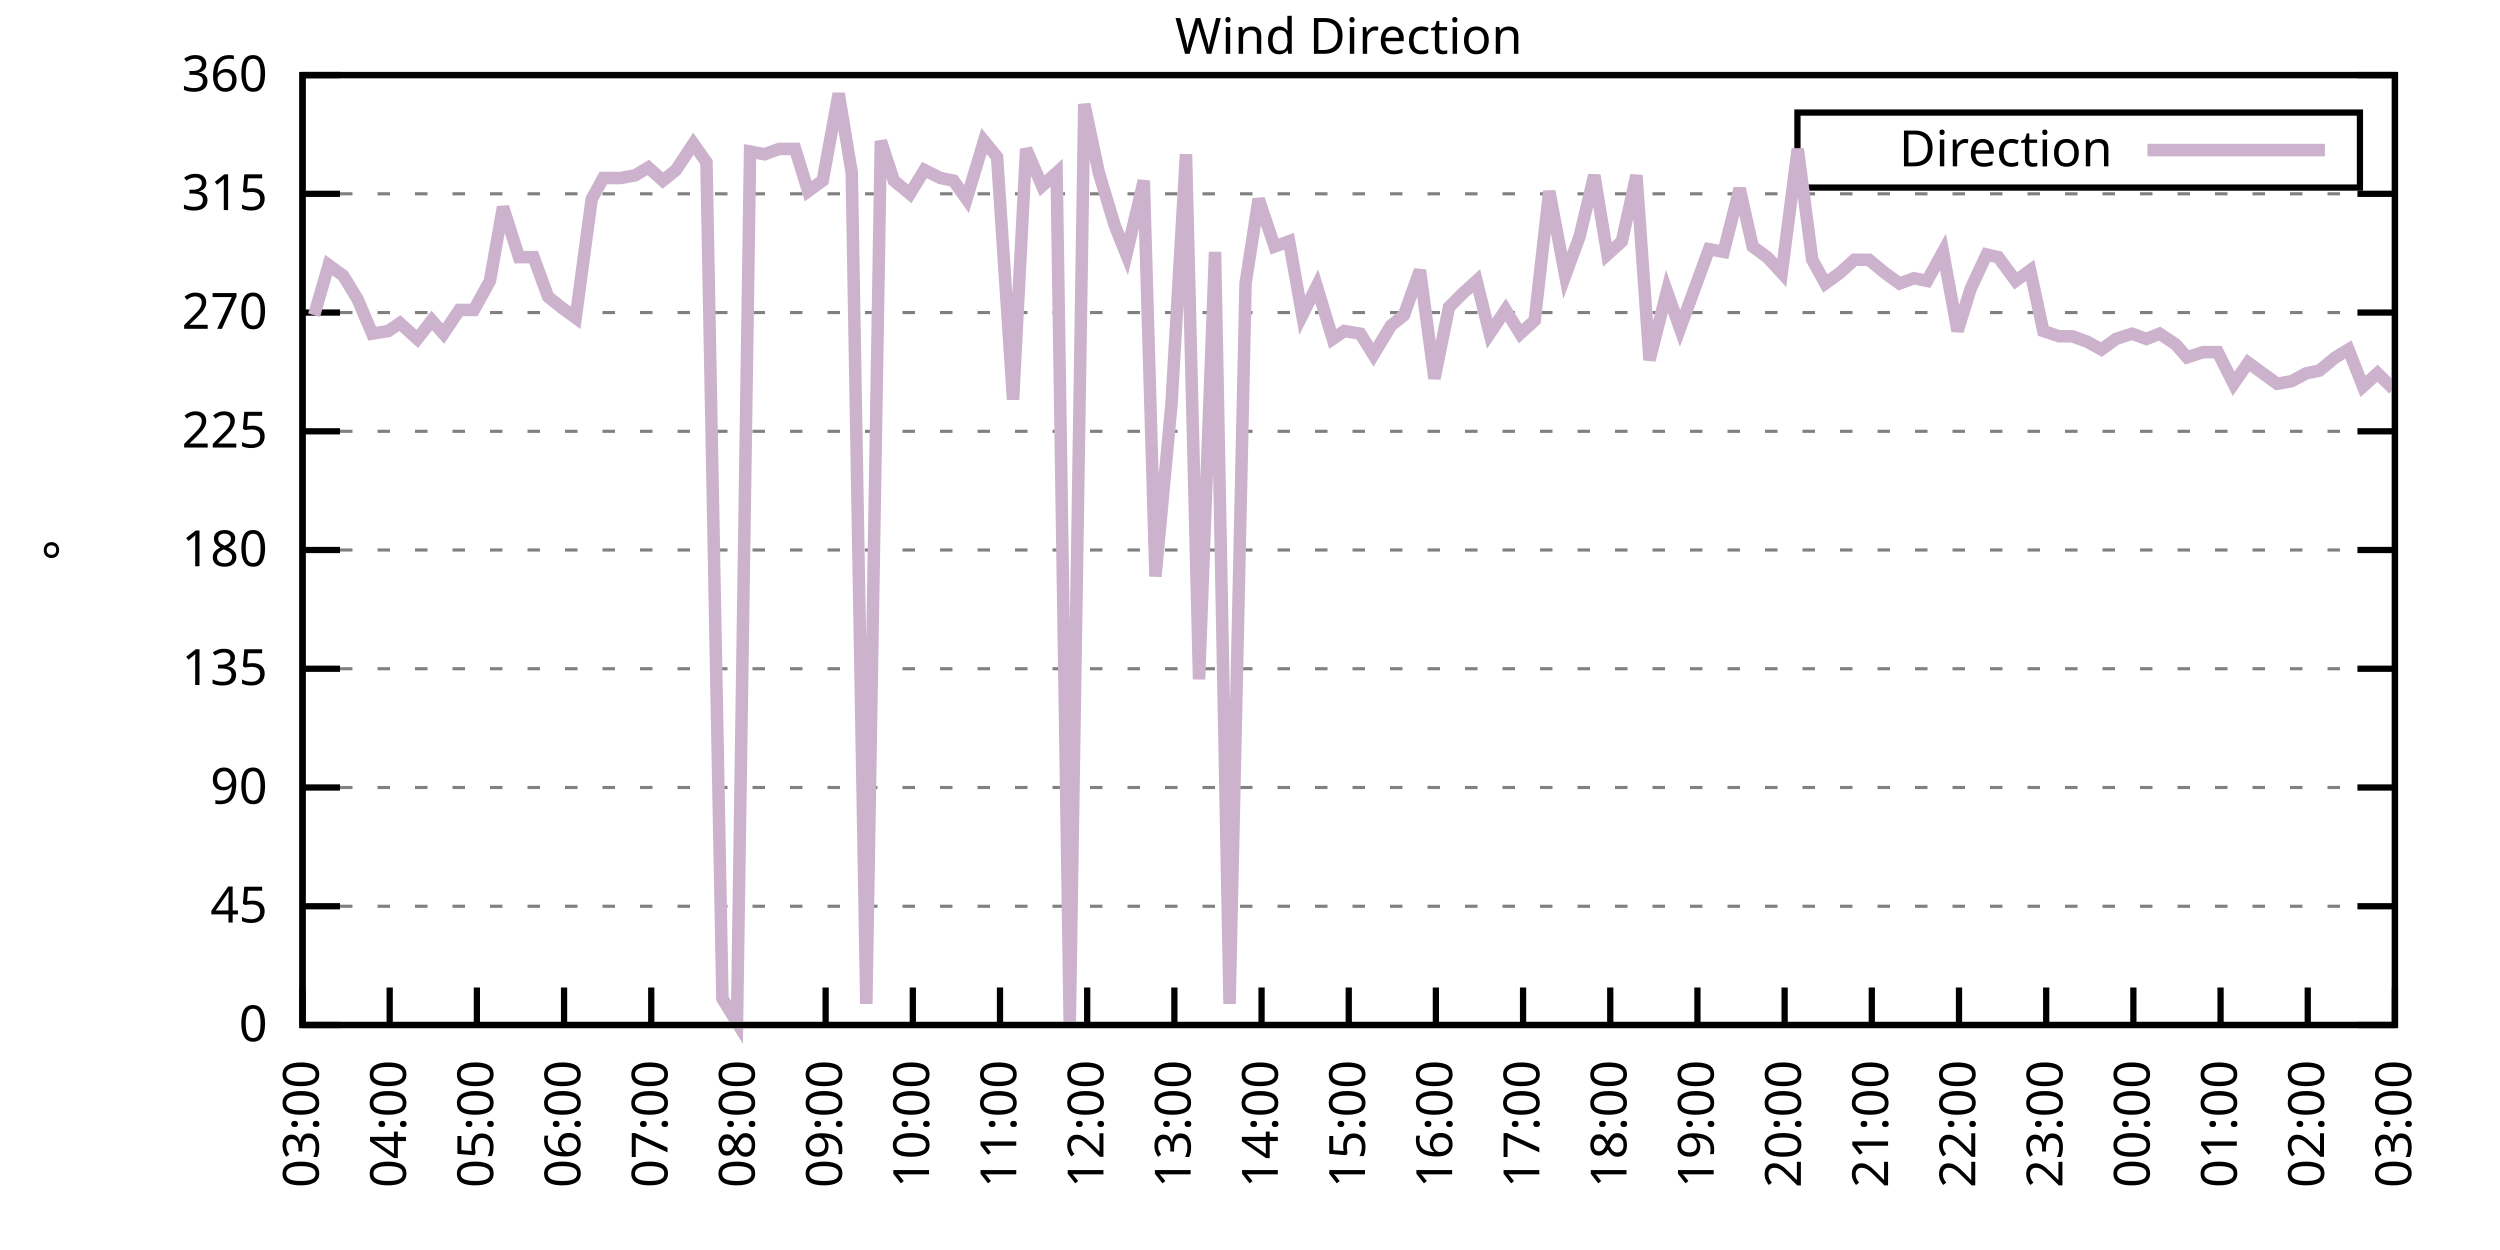
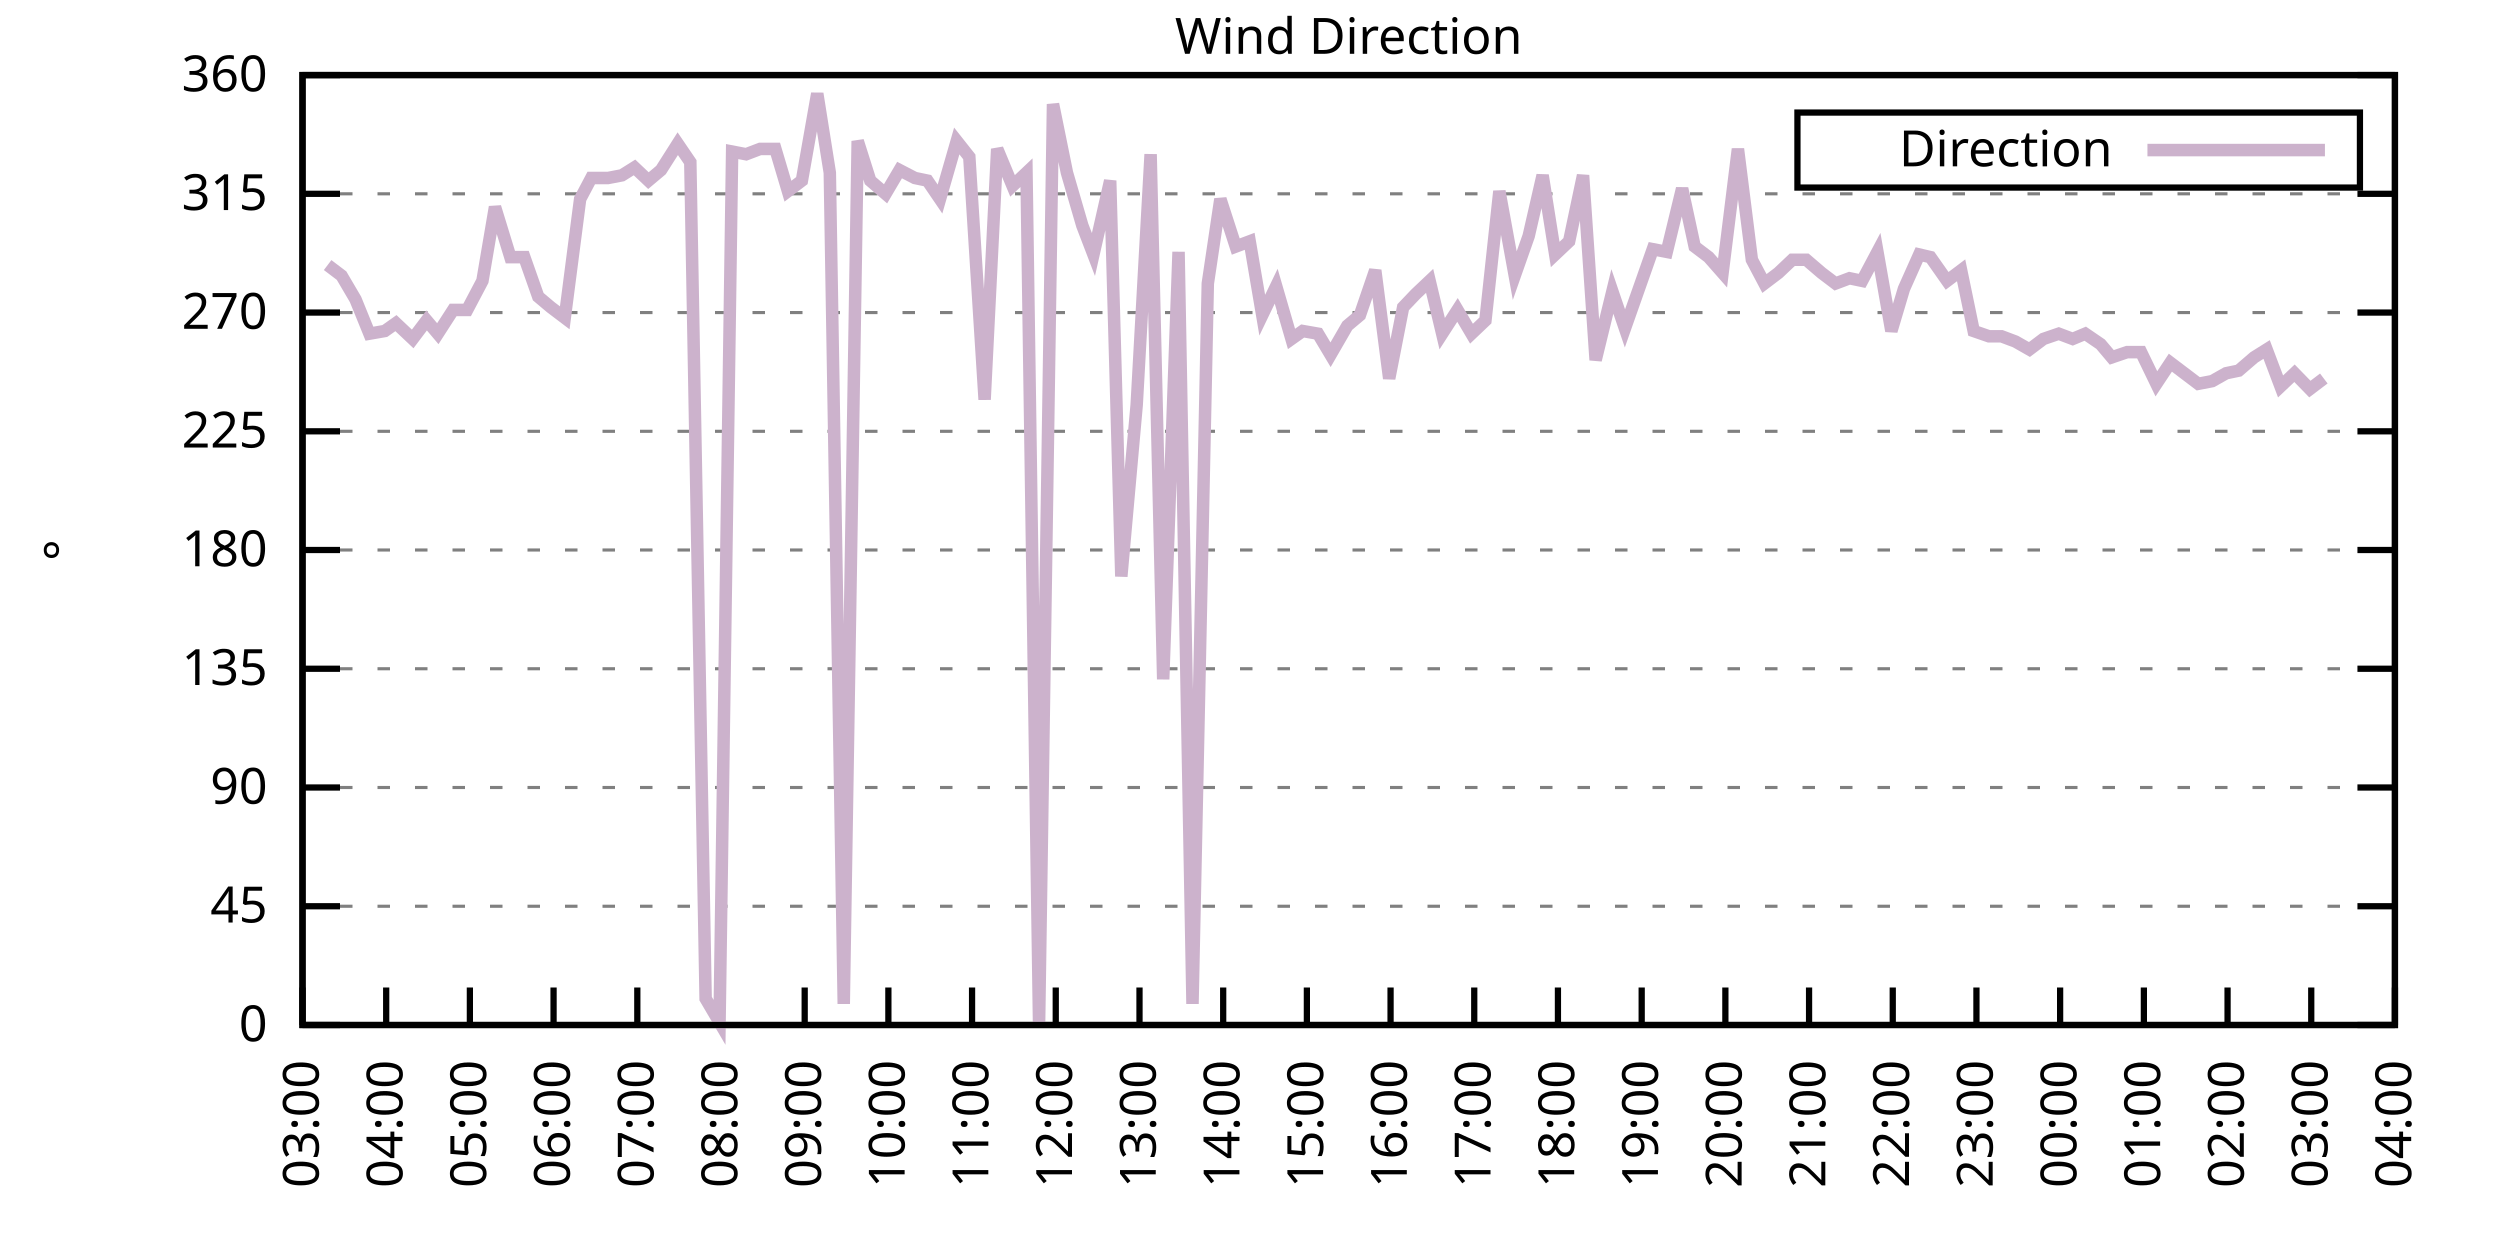
<svg xmlns="http://www.w3.org/2000/svg" xmlns:xlink="http://www.w3.org/1999/xlink" width="400" height="200" viewBox="0 0 400 200">
  <g id="gnuplot_canvas">
    <rect x="0" y="0" width="400" height="200" fill="none" />
    <defs>
      <circle id="gpDot" r="0.5" stroke-width="0.5" stroke="currentColor" />
      <path id="gpPt0" stroke-width="0.333" stroke="currentColor" d="M-1,0 h2 M0,-1 v2" />
      <path id="gpPt1" stroke-width="0.333" stroke="currentColor" d="M-1,-1 L1,1 M1,-1 L-1,1" />
      <path id="gpPt2" stroke-width="0.333" stroke="currentColor" d="M-1,0 L1,0 M0,-1 L0,1 M-1,-1 L1,1 M-1,1 L1,-1" />
      <rect id="gpPt3" stroke-width="0.333" stroke="currentColor" x="-1" y="-1" width="2" height="2" />
      <rect id="gpPt4" stroke-width="0.333" stroke="currentColor" fill="currentColor" x="-1" y="-1" width="2" height="2" />
      <circle id="gpPt5" stroke-width="0.333" stroke="currentColor" cx="0" cy="0" r="1" />
      <use xlink:href="#gpPt5" id="gpPt6" fill="currentColor" stroke="none" />
      <path id="gpPt7" stroke-width="0.333" stroke="currentColor" d="M0,-1.33 L-1.33,0.67 L1.33,0.67 z" />
      <use xlink:href="#gpPt7" id="gpPt8" fill="currentColor" stroke="none" />
      <use xlink:href="#gpPt7" id="gpPt9" stroke="currentColor" transform="rotate(180)" />
      <use xlink:href="#gpPt9" id="gpPt10" fill="currentColor" stroke="none" />
      <use xlink:href="#gpPt3" id="gpPt11" stroke="currentColor" transform="rotate(45)" />
      <use xlink:href="#gpPt11" id="gpPt12" fill="currentColor" stroke="none" />
      <path id="gpPt13" stroke-width="0.333" stroke="currentColor" d="M0,1.330 L1.265,0.411 L0.782,-1.067 L-0.782,-1.076 L-1.265,0.411 z" />
      <use xlink:href="#gpPt13" id="gpPt14" fill="currentColor" stroke="none" />
      <filter id="textbox" filterUnits="objectBoundingBox" x="0" y="0" height="1" width="1">
        <feFlood flood-color="white" flood-opacity="1" result="bgnd" />
        <feComposite in="SourceGraphic" in2="bgnd" operator="atop" />
      </filter>
      <filter id="greybox" filterUnits="objectBoundingBox" x="0" y="0" height="1" width="1">
        <feFlood flood-color="lightgrey" flood-opacity="1" result="grey" />
        <feComposite in="SourceGraphic" in2="grey" operator="atop" />
      </filter>
    </defs>
    <g fill="none" color="white" stroke="currentColor" stroke-width="1.00" stroke-linecap="butt" stroke-linejoin="miter">
</g>
    <g fill="none" color="black" stroke="currentColor" stroke-width="1.00" stroke-linecap="butt" stroke-linejoin="miter">
      <g stroke="none" shape-rendering="crispEdges">
        <polygon fill="rgb(255, 255, 255)" points="48.40,164.00 383.18,164.00 383.18,12.02 48.40,12.02 " />
      </g>
    </g>
    <g fill="none" color="black" stroke="currentColor" stroke-width="1.00" stroke-linecap="butt" stroke-linejoin="miter">
</g>
    <g fill="none" color="black" stroke="black" stroke-width="0.50" stroke-linecap="butt" stroke-linejoin="miter">
</g>
    <g fill="none" color="gray" stroke="currentColor" stroke-width="0.50" stroke-linecap="butt" stroke-linejoin="miter">
      <path stroke="gray" stroke-dasharray="2,4" class="gridline" d="M48.40,164.00 L383.19,164.00  " />
    </g>
    <g fill="none" color="gray" stroke="gray" stroke-width="1.00" stroke-linecap="butt" stroke-linejoin="miter">
</g>
    <g fill="none" color="black" stroke="currentColor" stroke-width="1.00" stroke-linecap="butt" stroke-linejoin="miter">
      <path stroke="black" d="M48.40,164.00 L54.40,164.00 M383.19,164.00 L377.19,164.00  " />
      <g transform="translate(42.80,166.60)" stroke="none" fill="black" font-family="Sans" font-size="8.00" text-anchor="end">
        <text>
          <tspan font-family="Sans"> 0</tspan>
        </text>
      </g>
    </g>
    <g fill="none" color="black" stroke="currentColor" stroke-width="1.00" stroke-linecap="butt" stroke-linejoin="miter">
</g>
    <g fill="none" color="black" stroke="black" stroke-width="0.50" stroke-linecap="butt" stroke-linejoin="miter">
</g>
    <g fill="none" color="gray" stroke="currentColor" stroke-width="0.50" stroke-linecap="butt" stroke-linejoin="miter">
      <path stroke="gray" stroke-dasharray="2,4" class="gridline" d="M48.40,145.00 L383.19,145.00  " />
    </g>
    <g fill="none" color="gray" stroke="gray" stroke-width="1.00" stroke-linecap="butt" stroke-linejoin="miter">
</g>
    <g fill="none" color="black" stroke="currentColor" stroke-width="1.00" stroke-linecap="butt" stroke-linejoin="miter">
      <path stroke="black" d="M48.40,145.00 L54.40,145.00 M383.19,145.00 L377.19,145.00  " />
      <g transform="translate(42.80,147.60)" stroke="none" fill="black" font-family="Sans" font-size="8.00" text-anchor="end">
        <text>
          <tspan font-family="Sans"> 45</tspan>
        </text>
      </g>
    </g>
    <g fill="none" color="black" stroke="currentColor" stroke-width="1.00" stroke-linecap="butt" stroke-linejoin="miter">
</g>
    <g fill="none" color="black" stroke="black" stroke-width="0.50" stroke-linecap="butt" stroke-linejoin="miter">
</g>
    <g fill="none" color="gray" stroke="currentColor" stroke-width="0.50" stroke-linecap="butt" stroke-linejoin="miter">
      <path stroke="gray" stroke-dasharray="2,4" class="gridline" d="M48.40,126.00 L383.19,126.00  " />
    </g>
    <g fill="none" color="gray" stroke="gray" stroke-width="1.00" stroke-linecap="butt" stroke-linejoin="miter">
</g>
    <g fill="none" color="black" stroke="currentColor" stroke-width="1.00" stroke-linecap="butt" stroke-linejoin="miter">
      <path stroke="black" d="M48.40,126.00 L54.40,126.00 M383.19,126.00 L377.19,126.00  " />
      <g transform="translate(42.80,128.60)" stroke="none" fill="black" font-family="Sans" font-size="8.00" text-anchor="end">
        <text>
          <tspan font-family="Sans"> 90</tspan>
        </text>
      </g>
    </g>
    <g fill="none" color="black" stroke="currentColor" stroke-width="1.00" stroke-linecap="butt" stroke-linejoin="miter">
</g>
    <g fill="none" color="black" stroke="black" stroke-width="0.50" stroke-linecap="butt" stroke-linejoin="miter">
</g>
    <g fill="none" color="gray" stroke="currentColor" stroke-width="0.50" stroke-linecap="butt" stroke-linejoin="miter">
      <path stroke="gray" stroke-dasharray="2,4" class="gridline" d="M48.40,107.00 L383.19,107.00  " />
    </g>
    <g fill="none" color="gray" stroke="gray" stroke-width="1.00" stroke-linecap="butt" stroke-linejoin="miter">
</g>
    <g fill="none" color="black" stroke="currentColor" stroke-width="1.00" stroke-linecap="butt" stroke-linejoin="miter">
      <path stroke="black" d="M48.40,107.00 L54.40,107.00 M383.19,107.00 L377.19,107.00  " />
      <g transform="translate(42.80,109.60)" stroke="none" fill="black" font-family="Sans" font-size="8.00" text-anchor="end">
        <text>
          <tspan font-family="Sans"> 135</tspan>
        </text>
      </g>
    </g>
    <g fill="none" color="black" stroke="currentColor" stroke-width="1.00" stroke-linecap="butt" stroke-linejoin="miter">
</g>
    <g fill="none" color="black" stroke="black" stroke-width="0.50" stroke-linecap="butt" stroke-linejoin="miter">
</g>
    <g fill="none" color="gray" stroke="currentColor" stroke-width="0.50" stroke-linecap="butt" stroke-linejoin="miter">
      <path stroke="gray" stroke-dasharray="2,4" class="gridline" d="M48.40,88.00 L383.19,88.00  " />
    </g>
    <g fill="none" color="gray" stroke="gray" stroke-width="1.00" stroke-linecap="butt" stroke-linejoin="miter">
</g>
    <g fill="none" color="black" stroke="currentColor" stroke-width="1.00" stroke-linecap="butt" stroke-linejoin="miter">
      <path stroke="black" d="M48.40,88.00 L54.40,88.00 M383.19,88.00 L377.19,88.00  " />
      <g transform="translate(42.80,90.60)" stroke="none" fill="black" font-family="Sans" font-size="8.00" text-anchor="end">
        <text>
          <tspan font-family="Sans"> 180</tspan>
        </text>
      </g>
    </g>
    <g fill="none" color="black" stroke="currentColor" stroke-width="1.00" stroke-linecap="butt" stroke-linejoin="miter">
</g>
    <g fill="none" color="black" stroke="black" stroke-width="0.50" stroke-linecap="butt" stroke-linejoin="miter">
</g>
    <g fill="none" color="gray" stroke="currentColor" stroke-width="0.50" stroke-linecap="butt" stroke-linejoin="miter">
      <path stroke="gray" stroke-dasharray="2,4" class="gridline" d="M48.40,69.01 L383.19,69.01  " />
    </g>
    <g fill="none" color="gray" stroke="gray" stroke-width="1.00" stroke-linecap="butt" stroke-linejoin="miter">
</g>
    <g fill="none" color="black" stroke="currentColor" stroke-width="1.00" stroke-linecap="butt" stroke-linejoin="miter">
      <path stroke="black" d="M48.40,69.01 L54.40,69.01 M383.19,69.01 L377.19,69.01  " />
      <g transform="translate(42.80,71.61)" stroke="none" fill="black" font-family="Sans" font-size="8.00" text-anchor="end">
        <text>
          <tspan font-family="Sans"> 225</tspan>
        </text>
      </g>
    </g>
    <g fill="none" color="black" stroke="currentColor" stroke-width="1.00" stroke-linecap="butt" stroke-linejoin="miter">
</g>
    <g fill="none" color="black" stroke="black" stroke-width="0.50" stroke-linecap="butt" stroke-linejoin="miter">
</g>
    <g fill="none" color="gray" stroke="currentColor" stroke-width="0.50" stroke-linecap="butt" stroke-linejoin="miter">
      <path stroke="gray" stroke-dasharray="2,4" class="gridline" d="M48.40,50.01 L383.19,50.01  " />
    </g>
    <g fill="none" color="gray" stroke="gray" stroke-width="1.00" stroke-linecap="butt" stroke-linejoin="miter">
</g>
    <g fill="none" color="black" stroke="currentColor" stroke-width="1.00" stroke-linecap="butt" stroke-linejoin="miter">
      <path stroke="black" d="M48.40,50.01 L54.40,50.01 M383.19,50.01 L377.19,50.01  " />
      <g transform="translate(42.80,52.61)" stroke="none" fill="black" font-family="Sans" font-size="8.00" text-anchor="end">
        <text>
          <tspan font-family="Sans"> 270</tspan>
        </text>
      </g>
    </g>
    <g fill="none" color="black" stroke="currentColor" stroke-width="1.00" stroke-linecap="butt" stroke-linejoin="miter">
</g>
    <g fill="none" color="black" stroke="black" stroke-width="0.50" stroke-linecap="butt" stroke-linejoin="miter">
</g>
    <g fill="none" color="gray" stroke="currentColor" stroke-width="0.50" stroke-linecap="butt" stroke-linejoin="miter">
      <path stroke="gray" stroke-dasharray="2,4" class="gridline" d="M48.40,31.01 L383.19,31.01  " />
    </g>
    <g fill="none" color="gray" stroke="gray" stroke-width="1.00" stroke-linecap="butt" stroke-linejoin="miter">
</g>
    <g fill="none" color="black" stroke="currentColor" stroke-width="1.00" stroke-linecap="butt" stroke-linejoin="miter">
      <path stroke="black" d="M48.40,31.01 L54.40,31.01 M383.19,31.01 L377.19,31.01  " />
      <g transform="translate(42.80,33.61)" stroke="none" fill="black" font-family="Sans" font-size="8.00" text-anchor="end">
        <text>
          <tspan font-family="Sans"> 315</tspan>
        </text>
      </g>
    </g>
    <g fill="none" color="black" stroke="currentColor" stroke-width="1.00" stroke-linecap="butt" stroke-linejoin="miter">
</g>
    <g fill="none" color="black" stroke="black" stroke-width="0.50" stroke-linecap="butt" stroke-linejoin="miter">
</g>
    <g fill="none" color="gray" stroke="currentColor" stroke-width="0.50" stroke-linecap="butt" stroke-linejoin="miter">
      <path stroke="gray" stroke-dasharray="2,4" class="gridline" d="M48.40,12.01 L383.19,12.01  " />
    </g>
    <g fill="none" color="gray" stroke="gray" stroke-width="1.00" stroke-linecap="butt" stroke-linejoin="miter">
</g>
    <g fill="none" color="black" stroke="currentColor" stroke-width="1.00" stroke-linecap="butt" stroke-linejoin="miter">
      <path stroke="black" d="M48.40,12.01 L54.40,12.01 M383.19,12.01 L377.19,12.01  " />
      <g transform="translate(42.80,14.61)" stroke="none" fill="black" font-family="Sans" font-size="8.00" text-anchor="end">
        <text>
          <tspan font-family="Sans"> 360</tspan>
        </text>
      </g>
    </g>
    <g fill="none" color="black" stroke="currentColor" stroke-width="1.00" stroke-linecap="butt" stroke-linejoin="miter">
      <path stroke="black" d="M48.40,164.00 L48.40,158.00  " />
      <g transform="translate(51.00,169.60) rotate(270.00)" stroke="none" fill="black" font-family="Sans" font-size="8.00" text-anchor="end">
        <text>
          <tspan font-family="Sans">03:00</tspan>
        </text>
      </g>
    </g>
    <g fill="none" color="black" stroke="currentColor" stroke-width="1.00" stroke-linecap="butt" stroke-linejoin="miter">
-       <path stroke="black" d="M62.35,164.00 L62.35,158.00  " />
-       <g transform="translate(64.95,169.60) rotate(270.00)" stroke="none" fill="black" font-family="Sans" font-size="8.00" text-anchor="end">
+       <path stroke="black" d="M61.79,164.00 L61.79,158.00  " />
+       <g transform="translate(64.39,169.60) rotate(270.00)" stroke="none" fill="black" font-family="Sans" font-size="8.00" text-anchor="end">
        <text>
          <tspan font-family="Sans">04:00</tspan>
        </text>
      </g>
    </g>
    <g fill="none" color="black" stroke="currentColor" stroke-width="1.00" stroke-linecap="butt" stroke-linejoin="miter">
-       <path stroke="black" d="M76.30,164.00 L76.30,158.00  " />
-       <g transform="translate(78.90,169.60) rotate(270.00)" stroke="none" fill="black" font-family="Sans" font-size="8.00" text-anchor="end">
+       <path stroke="black" d="M75.18,164.00 L75.18,158.00  " />
+       <g transform="translate(77.78,169.60) rotate(270.00)" stroke="none" fill="black" font-family="Sans" font-size="8.00" text-anchor="end">
        <text>
          <tspan font-family="Sans">05:00</tspan>
        </text>
      </g>
    </g>
    <g fill="none" color="black" stroke="currentColor" stroke-width="1.00" stroke-linecap="butt" stroke-linejoin="miter">
-       <path stroke="black" d="M90.25,164.00 L90.25,158.00  " />
-       <g transform="translate(92.85,169.60) rotate(270.00)" stroke="none" fill="black" font-family="Sans" font-size="8.00" text-anchor="end">
+       <path stroke="black" d="M88.57,164.00 L88.57,158.00  " />
+       <g transform="translate(91.17,169.60) rotate(270.00)" stroke="none" fill="black" font-family="Sans" font-size="8.00" text-anchor="end">
        <text>
          <tspan font-family="Sans">06:00</tspan>
        </text>
      </g>
    </g>
    <g fill="none" color="black" stroke="currentColor" stroke-width="1.00" stroke-linecap="butt" stroke-linejoin="miter">
-       <path stroke="black" d="M104.20,164.00 L104.20,158.00  " />
-       <g transform="translate(106.80,169.60) rotate(270.00)" stroke="none" fill="black" font-family="Sans" font-size="8.00" text-anchor="end">
+       <path stroke="black" d="M101.97,164.00 L101.97,158.00  " />
+       <g transform="translate(104.57,169.60) rotate(270.00)" stroke="none" fill="black" font-family="Sans" font-size="8.00" text-anchor="end">
        <text>
          <tspan font-family="Sans">07:00</tspan>
        </text>
      </g>
    </g>
    <g fill="none" color="black" stroke="currentColor" stroke-width="1.00" stroke-linecap="butt" stroke-linejoin="miter">
-       <path stroke="black" d="M118.15,164.00 L118.15,158.00  " />
-       <g transform="translate(120.75,169.60) rotate(270.00)" stroke="none" fill="black" font-family="Sans" font-size="8.00" text-anchor="end">
+       <path stroke="black" d="M115.36,164.00 L115.36,158.00  " />
+       <g transform="translate(117.96,169.60) rotate(270.00)" stroke="none" fill="black" font-family="Sans" font-size="8.00" text-anchor="end">
        <text>
          <tspan font-family="Sans">08:00</tspan>
        </text>
      </g>
    </g>
    <g fill="none" color="black" stroke="currentColor" stroke-width="1.00" stroke-linecap="butt" stroke-linejoin="miter">
-       <path stroke="black" d="M132.10,164.00 L132.10,158.00  " />
-       <g transform="translate(134.70,169.60) rotate(270.00)" stroke="none" fill="black" font-family="Sans" font-size="8.00" text-anchor="end">
+       <path stroke="black" d="M128.75,164.00 L128.75,158.00  " />
+       <g transform="translate(131.35,169.60) rotate(270.00)" stroke="none" fill="black" font-family="Sans" font-size="8.00" text-anchor="end">
        <text>
          <tspan font-family="Sans">09:00</tspan>
        </text>
      </g>
    </g>
    <g fill="none" color="black" stroke="currentColor" stroke-width="1.00" stroke-linecap="butt" stroke-linejoin="miter">
-       <path stroke="black" d="M146.05,164.00 L146.05,158.00  " />
-       <g transform="translate(148.65,169.60) rotate(270.00)" stroke="none" fill="black" font-family="Sans" font-size="8.00" text-anchor="end">
+       <path stroke="black" d="M142.14,164.00 L142.14,158.00  " />
+       <g transform="translate(144.74,169.60) rotate(270.00)" stroke="none" fill="black" font-family="Sans" font-size="8.00" text-anchor="end">
        <text>
          <tspan font-family="Sans">10:00</tspan>
        </text>
      </g>
    </g>
    <g fill="none" color="black" stroke="currentColor" stroke-width="1.00" stroke-linecap="butt" stroke-linejoin="miter">
-       <path stroke="black" d="M160.00,164.00 L160.00,158.00  " />
-       <g transform="translate(162.60,169.60) rotate(270.00)" stroke="none" fill="black" font-family="Sans" font-size="8.00" text-anchor="end">
+       <path stroke="black" d="M155.53,164.00 L155.53,158.00  " />
+       <g transform="translate(158.13,169.60) rotate(270.00)" stroke="none" fill="black" font-family="Sans" font-size="8.00" text-anchor="end">
        <text>
          <tspan font-family="Sans">11:00</tspan>
        </text>
      </g>
    </g>
    <g fill="none" color="black" stroke="currentColor" stroke-width="1.00" stroke-linecap="butt" stroke-linejoin="miter">
-       <path stroke="black" d="M173.95,164.00 L173.95,158.00  " />
-       <g transform="translate(176.55,169.60) rotate(270.00)" stroke="none" fill="black" font-family="Sans" font-size="8.00" text-anchor="end">
+       <path stroke="black" d="M168.92,164.00 L168.92,158.00  " />
+       <g transform="translate(171.52,169.60) rotate(270.00)" stroke="none" fill="black" font-family="Sans" font-size="8.00" text-anchor="end">
        <text>
          <tspan font-family="Sans">12:00</tspan>
        </text>
      </g>
    </g>
    <g fill="none" color="black" stroke="currentColor" stroke-width="1.00" stroke-linecap="butt" stroke-linejoin="miter">
-       <path stroke="black" d="M187.90,164.00 L187.90,158.00  " />
-       <g transform="translate(190.50,169.60) rotate(270.00)" stroke="none" fill="black" font-family="Sans" font-size="8.00" text-anchor="end">
+       <path stroke="black" d="M182.32,164.00 L182.32,158.00  " />
+       <g transform="translate(184.92,169.60) rotate(270.00)" stroke="none" fill="black" font-family="Sans" font-size="8.00" text-anchor="end">
        <text>
          <tspan font-family="Sans">13:00</tspan>
        </text>
      </g>
    </g>
    <g fill="none" color="black" stroke="currentColor" stroke-width="1.00" stroke-linecap="butt" stroke-linejoin="miter">
-       <path stroke="black" d="M201.85,164.00 L201.85,158.00  " />
-       <g transform="translate(204.45,169.60) rotate(270.00)" stroke="none" fill="black" font-family="Sans" font-size="8.00" text-anchor="end">
+       <path stroke="black" d="M195.71,164.00 L195.71,158.00  " />
+       <g transform="translate(198.31,169.60) rotate(270.00)" stroke="none" fill="black" font-family="Sans" font-size="8.00" text-anchor="end">
        <text>
          <tspan font-family="Sans">14:00</tspan>
        </text>
      </g>
    </g>
    <g fill="none" color="black" stroke="currentColor" stroke-width="1.00" stroke-linecap="butt" stroke-linejoin="miter">
-       <path stroke="black" d="M215.80,164.00 L215.80,158.00  " />
-       <g transform="translate(218.40,169.60) rotate(270.00)" stroke="none" fill="black" font-family="Sans" font-size="8.00" text-anchor="end">
+       <path stroke="black" d="M209.10,164.00 L209.10,158.00  " />
+       <g transform="translate(211.70,169.60) rotate(270.00)" stroke="none" fill="black" font-family="Sans" font-size="8.00" text-anchor="end">
        <text>
          <tspan font-family="Sans">15:00</tspan>
        </text>
      </g>
    </g>
    <g fill="none" color="black" stroke="currentColor" stroke-width="1.00" stroke-linecap="butt" stroke-linejoin="miter">
-       <path stroke="black" d="M229.74,164.00 L229.74,158.00  " />
-       <g transform="translate(232.34,169.60) rotate(270.00)" stroke="none" fill="black" font-family="Sans" font-size="8.00" text-anchor="end">
+       <path stroke="black" d="M222.49,164.00 L222.49,158.00  " />
+       <g transform="translate(225.09,169.60) rotate(270.00)" stroke="none" fill="black" font-family="Sans" font-size="8.00" text-anchor="end">
        <text>
          <tspan font-family="Sans">16:00</tspan>
        </text>
      </g>
    </g>
    <g fill="none" color="black" stroke="currentColor" stroke-width="1.00" stroke-linecap="butt" stroke-linejoin="miter">
-       <path stroke="black" d="M243.69,164.00 L243.69,158.00  " />
-       <g transform="translate(246.29,169.60) rotate(270.00)" stroke="none" fill="black" font-family="Sans" font-size="8.00" text-anchor="end">
+       <path stroke="black" d="M235.88,164.00 L235.88,158.00  " />
+       <g transform="translate(238.48,169.60) rotate(270.00)" stroke="none" fill="black" font-family="Sans" font-size="8.00" text-anchor="end">
        <text>
          <tspan font-family="Sans">17:00</tspan>
        </text>
      </g>
    </g>
    <g fill="none" color="black" stroke="currentColor" stroke-width="1.00" stroke-linecap="butt" stroke-linejoin="miter">
-       <path stroke="black" d="M257.64,164.00 L257.64,158.00  " />
-       <g transform="translate(260.24,169.60) rotate(270.00)" stroke="none" fill="black" font-family="Sans" font-size="8.00" text-anchor="end">
+       <path stroke="black" d="M249.27,164.00 L249.27,158.00  " />
+       <g transform="translate(251.87,169.60) rotate(270.00)" stroke="none" fill="black" font-family="Sans" font-size="8.00" text-anchor="end">
        <text>
          <tspan font-family="Sans">18:00</tspan>
        </text>
      </g>
    </g>
    <g fill="none" color="black" stroke="currentColor" stroke-width="1.00" stroke-linecap="butt" stroke-linejoin="miter">
-       <path stroke="black" d="M271.59,164.00 L271.59,158.00  " />
-       <g transform="translate(274.19,169.60) rotate(270.00)" stroke="none" fill="black" font-family="Sans" font-size="8.00" text-anchor="end">
+       <path stroke="black" d="M262.67,164.00 L262.67,158.00  " />
+       <g transform="translate(265.27,169.60) rotate(270.00)" stroke="none" fill="black" font-family="Sans" font-size="8.00" text-anchor="end">
        <text>
          <tspan font-family="Sans">19:00</tspan>
        </text>
      </g>
    </g>
    <g fill="none" color="black" stroke="currentColor" stroke-width="1.00" stroke-linecap="butt" stroke-linejoin="miter">
-       <path stroke="black" d="M285.54,164.00 L285.54,158.00  " />
-       <g transform="translate(288.14,169.60) rotate(270.00)" stroke="none" fill="black" font-family="Sans" font-size="8.00" text-anchor="end">
+       <path stroke="black" d="M276.06,164.00 L276.06,158.00  " />
+       <g transform="translate(278.66,169.60) rotate(270.00)" stroke="none" fill="black" font-family="Sans" font-size="8.00" text-anchor="end">
        <text>
          <tspan font-family="Sans">20:00</tspan>
        </text>
      </g>
    </g>
    <g fill="none" color="black" stroke="currentColor" stroke-width="1.00" stroke-linecap="butt" stroke-linejoin="miter">
-       <path stroke="black" d="M299.49,164.00 L299.49,158.00  " />
-       <g transform="translate(302.09,169.60) rotate(270.00)" stroke="none" fill="black" font-family="Sans" font-size="8.00" text-anchor="end">
+       <path stroke="black" d="M289.45,164.00 L289.45,158.00  " />
+       <g transform="translate(292.05,169.60) rotate(270.00)" stroke="none" fill="black" font-family="Sans" font-size="8.00" text-anchor="end">
        <text>
          <tspan font-family="Sans">21:00</tspan>
        </text>
      </g>
    </g>
    <g fill="none" color="black" stroke="currentColor" stroke-width="1.00" stroke-linecap="butt" stroke-linejoin="miter">
-       <path stroke="black" d="M313.44,164.00 L313.44,158.00  " />
-       <g transform="translate(316.04,169.60) rotate(270.00)" stroke="none" fill="black" font-family="Sans" font-size="8.00" text-anchor="end">
+       <path stroke="black" d="M302.84,164.00 L302.84,158.00  " />
+       <g transform="translate(305.44,169.60) rotate(270.00)" stroke="none" fill="black" font-family="Sans" font-size="8.00" text-anchor="end">
        <text>
          <tspan font-family="Sans">22:00</tspan>
        </text>
      </g>
    </g>
    <g fill="none" color="black" stroke="currentColor" stroke-width="1.00" stroke-linecap="butt" stroke-linejoin="miter">
-       <path stroke="black" d="M327.39,164.00 L327.39,158.00  " />
-       <g transform="translate(329.99,169.60) rotate(270.00)" stroke="none" fill="black" font-family="Sans" font-size="8.00" text-anchor="end">
+       <path stroke="black" d="M316.23,164.00 L316.23,158.00  " />
+       <g transform="translate(318.83,169.60) rotate(270.00)" stroke="none" fill="black" font-family="Sans" font-size="8.00" text-anchor="end">
        <text>
          <tspan font-family="Sans">23:00</tspan>
        </text>
      </g>
    </g>
    <g fill="none" color="black" stroke="currentColor" stroke-width="1.00" stroke-linecap="butt" stroke-linejoin="miter">
-       <path stroke="black" d="M341.34,164.00 L341.34,158.00  " />
-       <g transform="translate(343.94,169.60) rotate(270.00)" stroke="none" fill="black" font-family="Sans" font-size="8.00" text-anchor="end">
+       <path stroke="black" d="M329.62,164.00 L329.62,158.00  " />
+       <g transform="translate(332.22,169.60) rotate(270.00)" stroke="none" fill="black" font-family="Sans" font-size="8.00" text-anchor="end">
        <text>
          <tspan font-family="Sans">00:00</tspan>
        </text>
      </g>
    </g>
    <g fill="none" color="black" stroke="currentColor" stroke-width="1.00" stroke-linecap="butt" stroke-linejoin="miter">
-       <path stroke="black" d="M355.29,164.00 L355.29,158.00  " />
-       <g transform="translate(357.89,169.60) rotate(270.00)" stroke="none" fill="black" font-family="Sans" font-size="8.00" text-anchor="end">
+       <path stroke="black" d="M343.02,164.00 L343.02,158.00  " />
+       <g transform="translate(345.62,169.60) rotate(270.00)" stroke="none" fill="black" font-family="Sans" font-size="8.00" text-anchor="end">
        <text>
          <tspan font-family="Sans">01:00</tspan>
        </text>
      </g>
    </g>
    <g fill="none" color="black" stroke="currentColor" stroke-width="1.00" stroke-linecap="butt" stroke-linejoin="miter">
-       <path stroke="black" d="M369.24,164.00 L369.24,158.00  " />
-       <g transform="translate(371.84,169.60) rotate(270.00)" stroke="none" fill="black" font-family="Sans" font-size="8.00" text-anchor="end">
+       <path stroke="black" d="M356.41,164.00 L356.41,158.00  " />
+       <g transform="translate(359.01,169.60) rotate(270.00)" stroke="none" fill="black" font-family="Sans" font-size="8.00" text-anchor="end">
        <text>
          <tspan font-family="Sans">02:00</tspan>
+         </text>
+       </g>
+     </g>
+     <g fill="none" color="black" stroke="currentColor" stroke-width="1.00" stroke-linecap="butt" stroke-linejoin="miter">
+       <path stroke="black" d="M369.80,164.00 L369.80,158.00  " />
+       <g transform="translate(372.40,169.60) rotate(270.00)" stroke="none" fill="black" font-family="Sans" font-size="8.00" text-anchor="end">
+         <text>
+           <tspan font-family="Sans">03:00</tspan>
        </text>
      </g>
    </g>
    <g fill="none" color="black" stroke="currentColor" stroke-width="1.00" stroke-linecap="butt" stroke-linejoin="miter">
      <path stroke="black" d="M383.19,164.00 L383.19,158.00  " />
      <g transform="translate(385.79,169.60) rotate(270.00)" stroke="none" fill="black" font-family="Sans" font-size="8.00" text-anchor="end">
        <text>
-           <tspan font-family="Sans">03:00</tspan>
+           <tspan font-family="Sans">04:00</tspan>
        </text>
      </g>
    </g>
    <g fill="none" color="black" stroke="currentColor" stroke-width="1.00" stroke-linecap="butt" stroke-linejoin="miter">
</g>
    <g fill="none" color="black" stroke="currentColor" stroke-width="1.00" stroke-linecap="butt" stroke-linejoin="miter">
      <path stroke="black" d="M48.40,12.01 L48.40,164.00 L383.19,164.00 L383.19,12.01 L48.40,12.01 Z  " />
    </g>
    <g fill="none" color="black" stroke="currentColor" stroke-width="1.00" stroke-linecap="butt" stroke-linejoin="miter">
</g>
    <g fill="none" color="black" stroke="currentColor" stroke-width="1.00" stroke-linecap="butt" stroke-linejoin="miter">
      <path stroke="black" d="M287.59,30.01 L287.59,18.01 L377.59,18.01 L377.59,30.01 L287.59,30.01 Z  " />
    </g>
    <g id="Wind_direction_plot_1">
      <g fill="none" color="white" stroke="black" stroke-width="2.00" stroke-linecap="butt" stroke-linejoin="miter">
</g>
      <g fill="none" color="black" stroke="currentColor" stroke-width="2.00" stroke-linecap="butt" stroke-linejoin="miter">
        <g transform="translate(337.99,26.61)" stroke="none" fill="black" font-family="Sans" font-size="8.00" text-anchor="end">
          <text>
            <tspan font-family="Sans">Direction</tspan>
          </text>
        </g>
      </g>
      <g fill="none" color="black" stroke="currentColor" stroke-width="2.00" stroke-linecap="butt" stroke-linejoin="miter">
-         <path stroke="rgb(204, 178, 204)" d="M343.59,24.01 L371.99,24.01 M50.26,50.43 L52.58,42.41 L54.91,44.10 L57.23,47.90 L59.56,53.39 L62.12,52.96   L63.98,51.70 L66.77,54.23 L69.09,51.27 L70.95,53.39 L73.51,49.59 L75.83,49.59 L78.39,44.94 L80.48,33.12   L83.04,41.14 L85.37,41.14 L87.69,47.47 L89.78,49.16 L92.11,50.85 L94.67,31.85 L96.53,28.48 L99.32,28.48   L101.64,28.05 L103.73,26.79 L106.06,28.90 L108.15,27.21 L110.94,22.99 L113.03,25.94 L115.59,159.78 L117.92,163.58   L120.01,24.25 L122.33,24.68 L124.66,23.83 L127.22,23.83 L129.31,30.59 L131.63,28.90 L134.19,14.97 L136.28,27.63   L138.61,160.62 L140.93,22.56 L143.02,28.90 L145.58,31.01 L147.91,27.21 L150.46,28.48 L152.56,28.90 L154.65,31.85   L157.44,22.56 L159.53,25.10 L162.09,63.94 L164.18,23.83 L166.74,29.74 L169.06,27.63 L171.16,164.00 L173.48,16.65   L175.81,27.63 L178.36,36.08 L180.22,40.72 L183.01,28.90 L184.87,92.23 L187.43,64.78 L189.76,24.68 L191.85,108.69   L194.41,40.30 L196.73,160.62 L199.29,45.36 L201.38,31.85 L203.94,39.45 L206.26,38.61 L208.36,50.43 L210.68,45.79   L213.24,54.23 L215.10,52.96 L217.65,53.39 L219.75,56.76 L222.54,52.12 L224.63,50.43 L227.19,43.25 L229.51,60.56   L231.84,49.16 L233.93,47.05 L236.25,44.94 L238.35,53.39 L240.90,49.59 L243.23,53.39 L245.55,51.27 L247.88,30.59   L250.44,44.10 L252.76,37.76 L255.09,28.05 L257.18,40.72 L259.50,38.61 L261.83,28.05 L263.92,57.61 L266.71,46.63   L268.80,52.54 L271.13,46.21 L273.45,39.87 L275.78,40.30 L278.34,30.16 L280.43,39.45 L282.75,41.14 L285.08,43.67   L287.64,23.83 L289.96,41.56 L292.05,45.36 L294.38,43.67 L296.70,41.56 L299.03,41.56 L301.58,43.67 L303.91,45.36   L306.23,44.52 L308.33,44.94 L310.88,40.30 L313.21,52.96 L315.30,46.21 L317.86,40.72 L319.72,41.14 L322.51,44.94   L324.83,43.25 L326.93,52.96 L329.48,53.81 L331.58,53.81 L333.90,54.65 L336.23,55.92 L338.55,54.23 L341.11,53.39   L343.43,54.23 L345.53,53.39 L348.08,55.07 L349.94,57.18 L352.50,56.34 L354.83,56.34 L357.38,61.41 L359.71,58.03   L362.03,59.72 L364.36,61.41 L366.68,60.98 L369.01,59.72 L371.10,59.30 L373.66,57.18 L375.75,55.92 L378.08,61.83   L380.40,59.72 L382.96,62.25  " />
+         <path stroke="rgb(204, 178, 204)" d="M343.59,24.01 L371.99,24.01 M52.42,42.41 L54.65,44.10 L56.88,47.90 L59.11,53.39 L61.57,52.96 L63.35,51.70   L66.03,54.23 L68.26,51.27 L70.05,53.39 L72.50,49.59 L74.74,49.59 L77.19,44.94 L79.20,33.12 L81.66,41.14   L83.89,41.14 L86.12,47.47 L88.13,49.16 L90.36,50.85 L92.82,31.85 L94.60,28.48 L97.28,28.48 L99.51,28.05   L101.52,26.79 L103.75,28.90 L105.76,27.21 L108.44,22.99 L110.45,25.94 L112.90,159.78 L115.13,163.58 L117.14,24.25   L119.38,24.68 L121.61,23.83 L124.06,23.83 L126.07,30.59 L128.30,28.90 L130.76,14.97 L132.77,27.63 L135.00,160.62   L137.23,22.56 L139.24,28.90 L141.69,31.01 L143.93,27.21 L146.38,28.48 L148.39,28.90 L150.40,31.85 L153.08,22.56   L155.09,25.10 L157.54,63.94 L159.55,23.83 L162.01,29.74 L164.24,27.63 L166.25,164.00 L168.48,16.65 L170.71,27.63   L173.17,36.08 L174.95,40.72 L177.63,28.90 L179.41,92.23 L181.87,64.78 L184.10,24.68 L186.11,108.69 L188.57,40.30   L190.80,160.62 L193.25,45.36 L195.26,31.85 L197.72,39.45 L199.95,38.61 L201.96,50.43 L204.19,45.79 L206.64,54.23   L208.43,52.96 L210.88,53.39 L212.89,56.76 L215.57,52.12 L217.58,50.43 L220.04,43.25 L222.27,60.56 L224.50,49.16   L226.51,47.05 L228.74,44.94 L230.75,53.39 L233.20,49.59 L235.44,53.39 L237.67,51.27 L239.90,30.59 L242.36,44.10   L244.59,37.76 L246.82,28.05 L248.83,40.72 L251.06,38.61 L253.29,28.05 L255.30,57.61 L257.98,46.63 L259.99,52.54   L262.22,46.21 L264.45,39.87 L266.68,40.30 L269.14,30.16 L271.15,39.45 L273.38,41.14 L275.61,43.67 L278.07,23.83   L280.30,41.56 L282.31,45.36 L284.54,43.67 L286.77,41.56 L289.00,41.56 L291.46,43.67 L293.69,45.36 L295.92,44.52   L297.93,44.94 L300.39,40.30 L302.62,52.96 L304.63,46.21 L307.08,40.72 L308.87,41.14 L311.54,44.94 L313.78,43.25   L315.79,52.96 L318.24,53.81 L320.25,53.81 L322.48,54.65 L324.71,55.92 L326.95,54.23 L329.40,53.39 L331.63,54.23   L333.64,53.39 L336.10,55.07 L337.88,57.18 L340.34,56.34 L342.57,56.34 L345.02,61.41 L347.26,58.03 L349.49,59.72   L351.72,61.41 L353.95,60.98 L356.18,59.72 L358.19,59.30 L360.65,57.18 L362.66,55.92 L364.89,61.83 L367.12,59.72   L369.58,62.25 L371.81,60.56  " />
      </g>
    </g>
    <g fill="none" color="black" stroke="currentColor" stroke-width="2.00" stroke-linecap="butt" stroke-linejoin="miter">
</g>
    <g fill="none" color="black" stroke="black" stroke-width="1.00" stroke-linecap="butt" stroke-linejoin="miter">
</g>
    <g fill="none" color="black" stroke="currentColor" stroke-width="1.00" stroke-linecap="butt" stroke-linejoin="miter">
      <path stroke="black" d="M48.40,12.01 L48.40,164.00 L383.19,164.00 L383.19,12.01 L48.40,12.01 Z  " />
      <g transform="translate(12.80,88.01) rotate(270.00)" stroke="none" fill="black" font-family="Sans" font-size="8.00" text-anchor="middle">
        <text>
          <tspan font-family="Sans">°</tspan>
        </text>
      </g>
    </g>
    <g fill="none" color="black" stroke="currentColor" stroke-width="1.00" stroke-linecap="butt" stroke-linejoin="miter">
</g>
    <g fill="none" color="black" stroke="currentColor" stroke-width="1.00" stroke-linecap="butt" stroke-linejoin="miter">
      <g transform="translate(215.79,8.61)" stroke="none" fill="black" font-family="Sans" font-size="8.00" text-anchor="middle">
        <text>
          <tspan font-family="Sans">Wind Direction</tspan>
        </text>
      </g>
    </g>
    <g fill="none" color="black" stroke="currentColor" stroke-width="1.00" stroke-linecap="butt" stroke-linejoin="miter">
</g>
  </g>
</svg>
